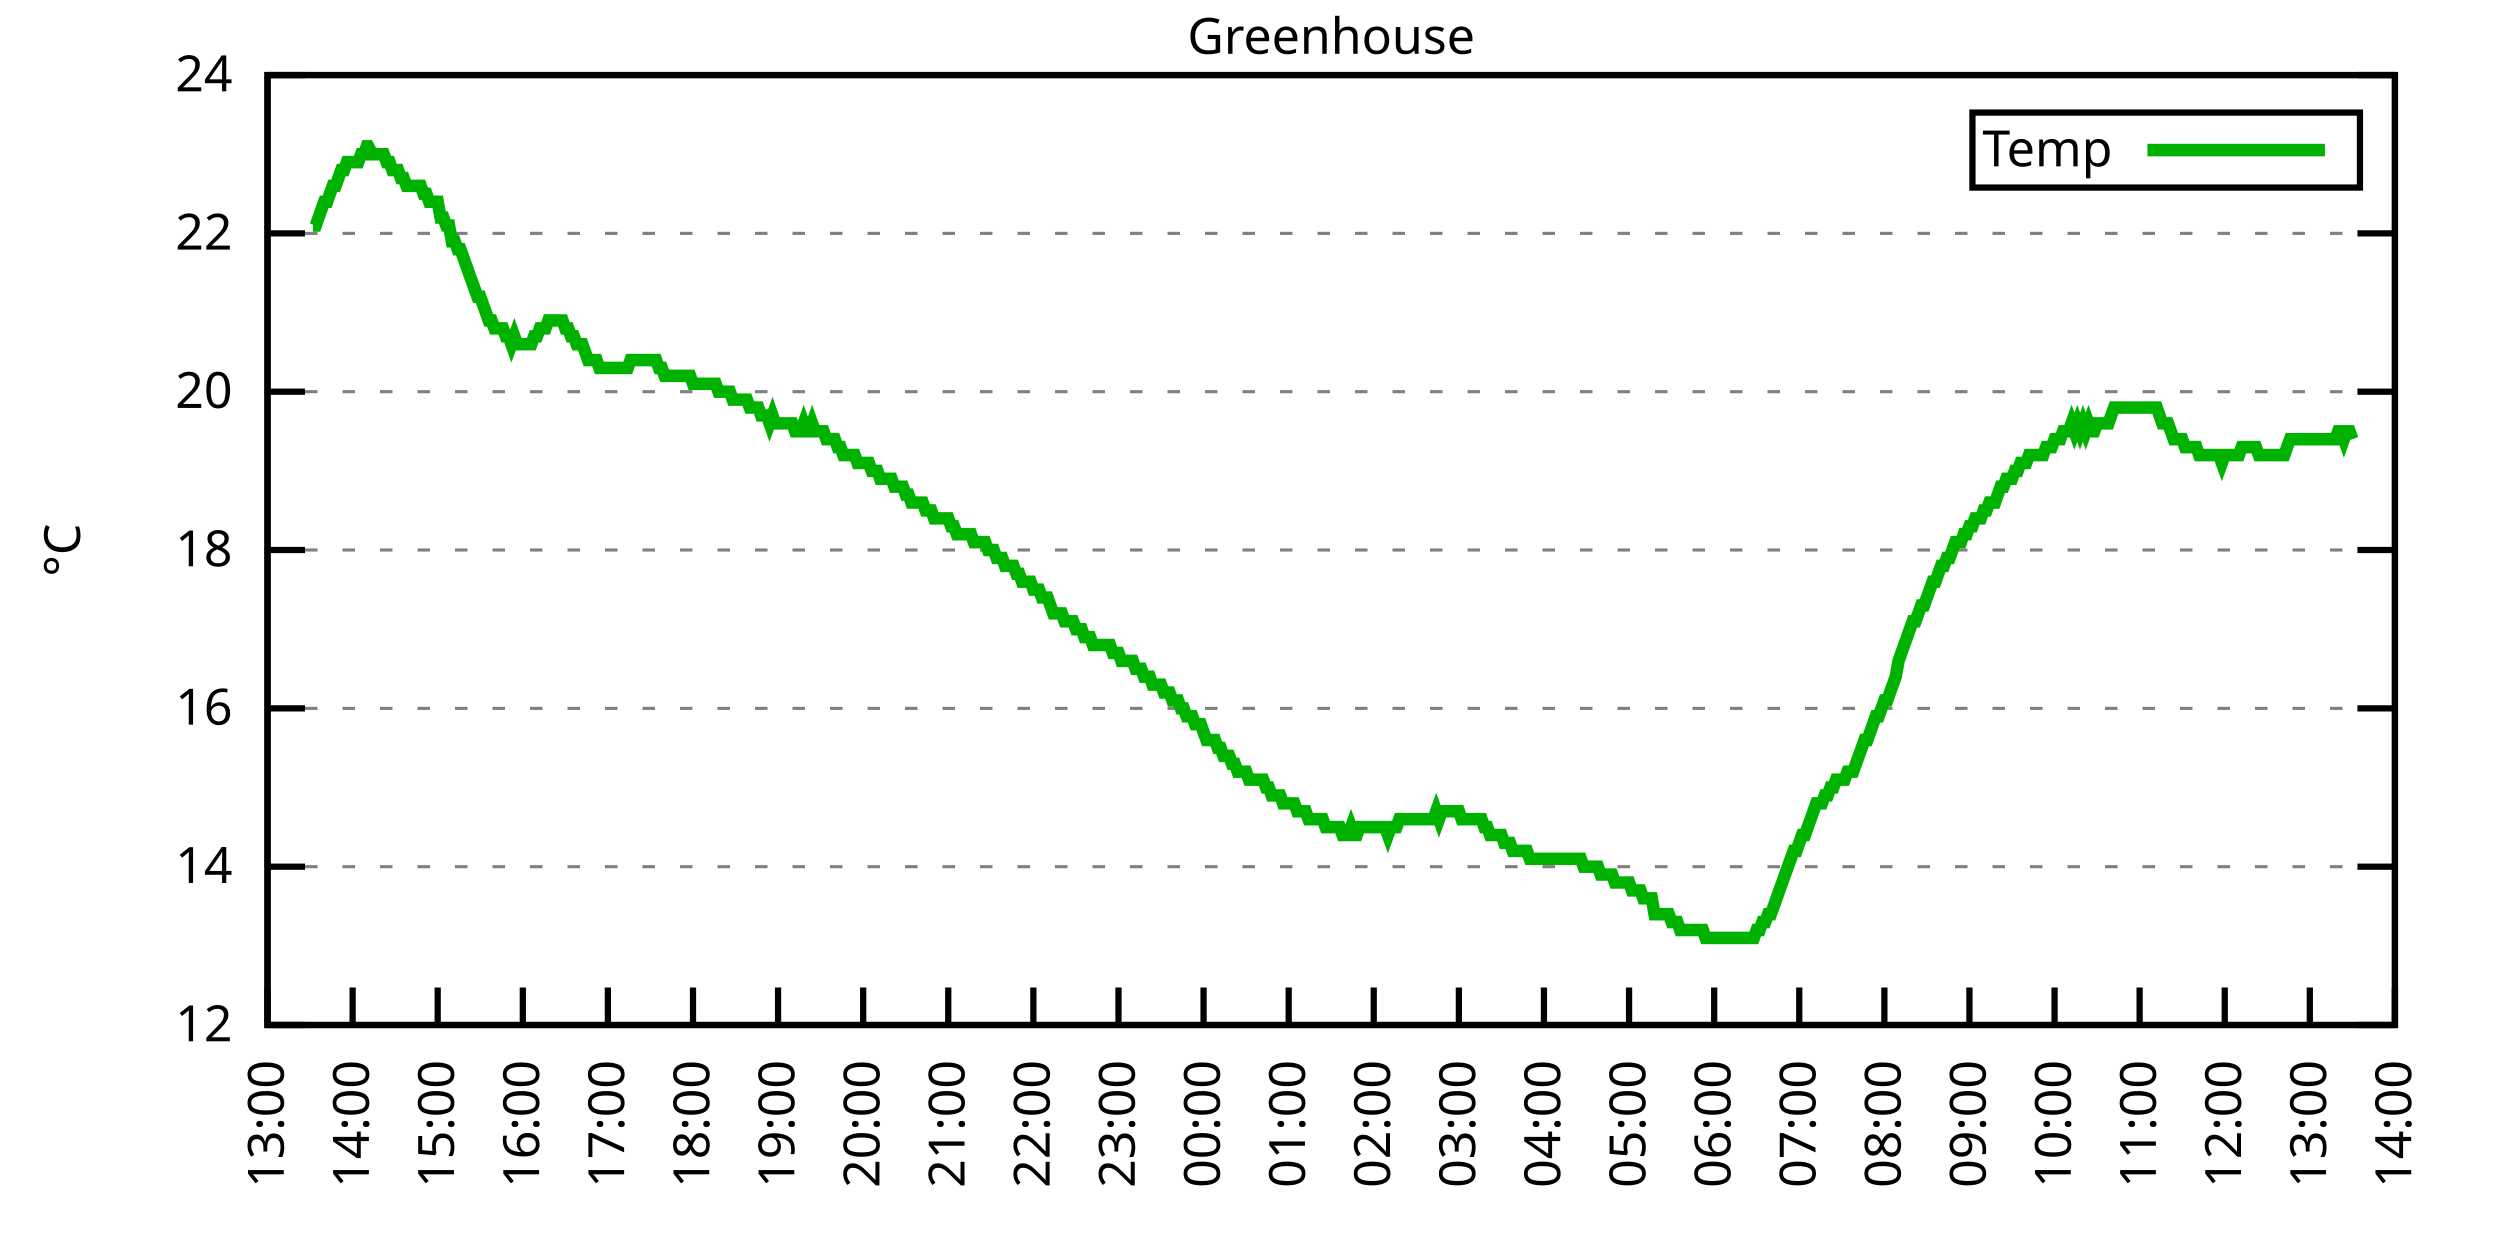
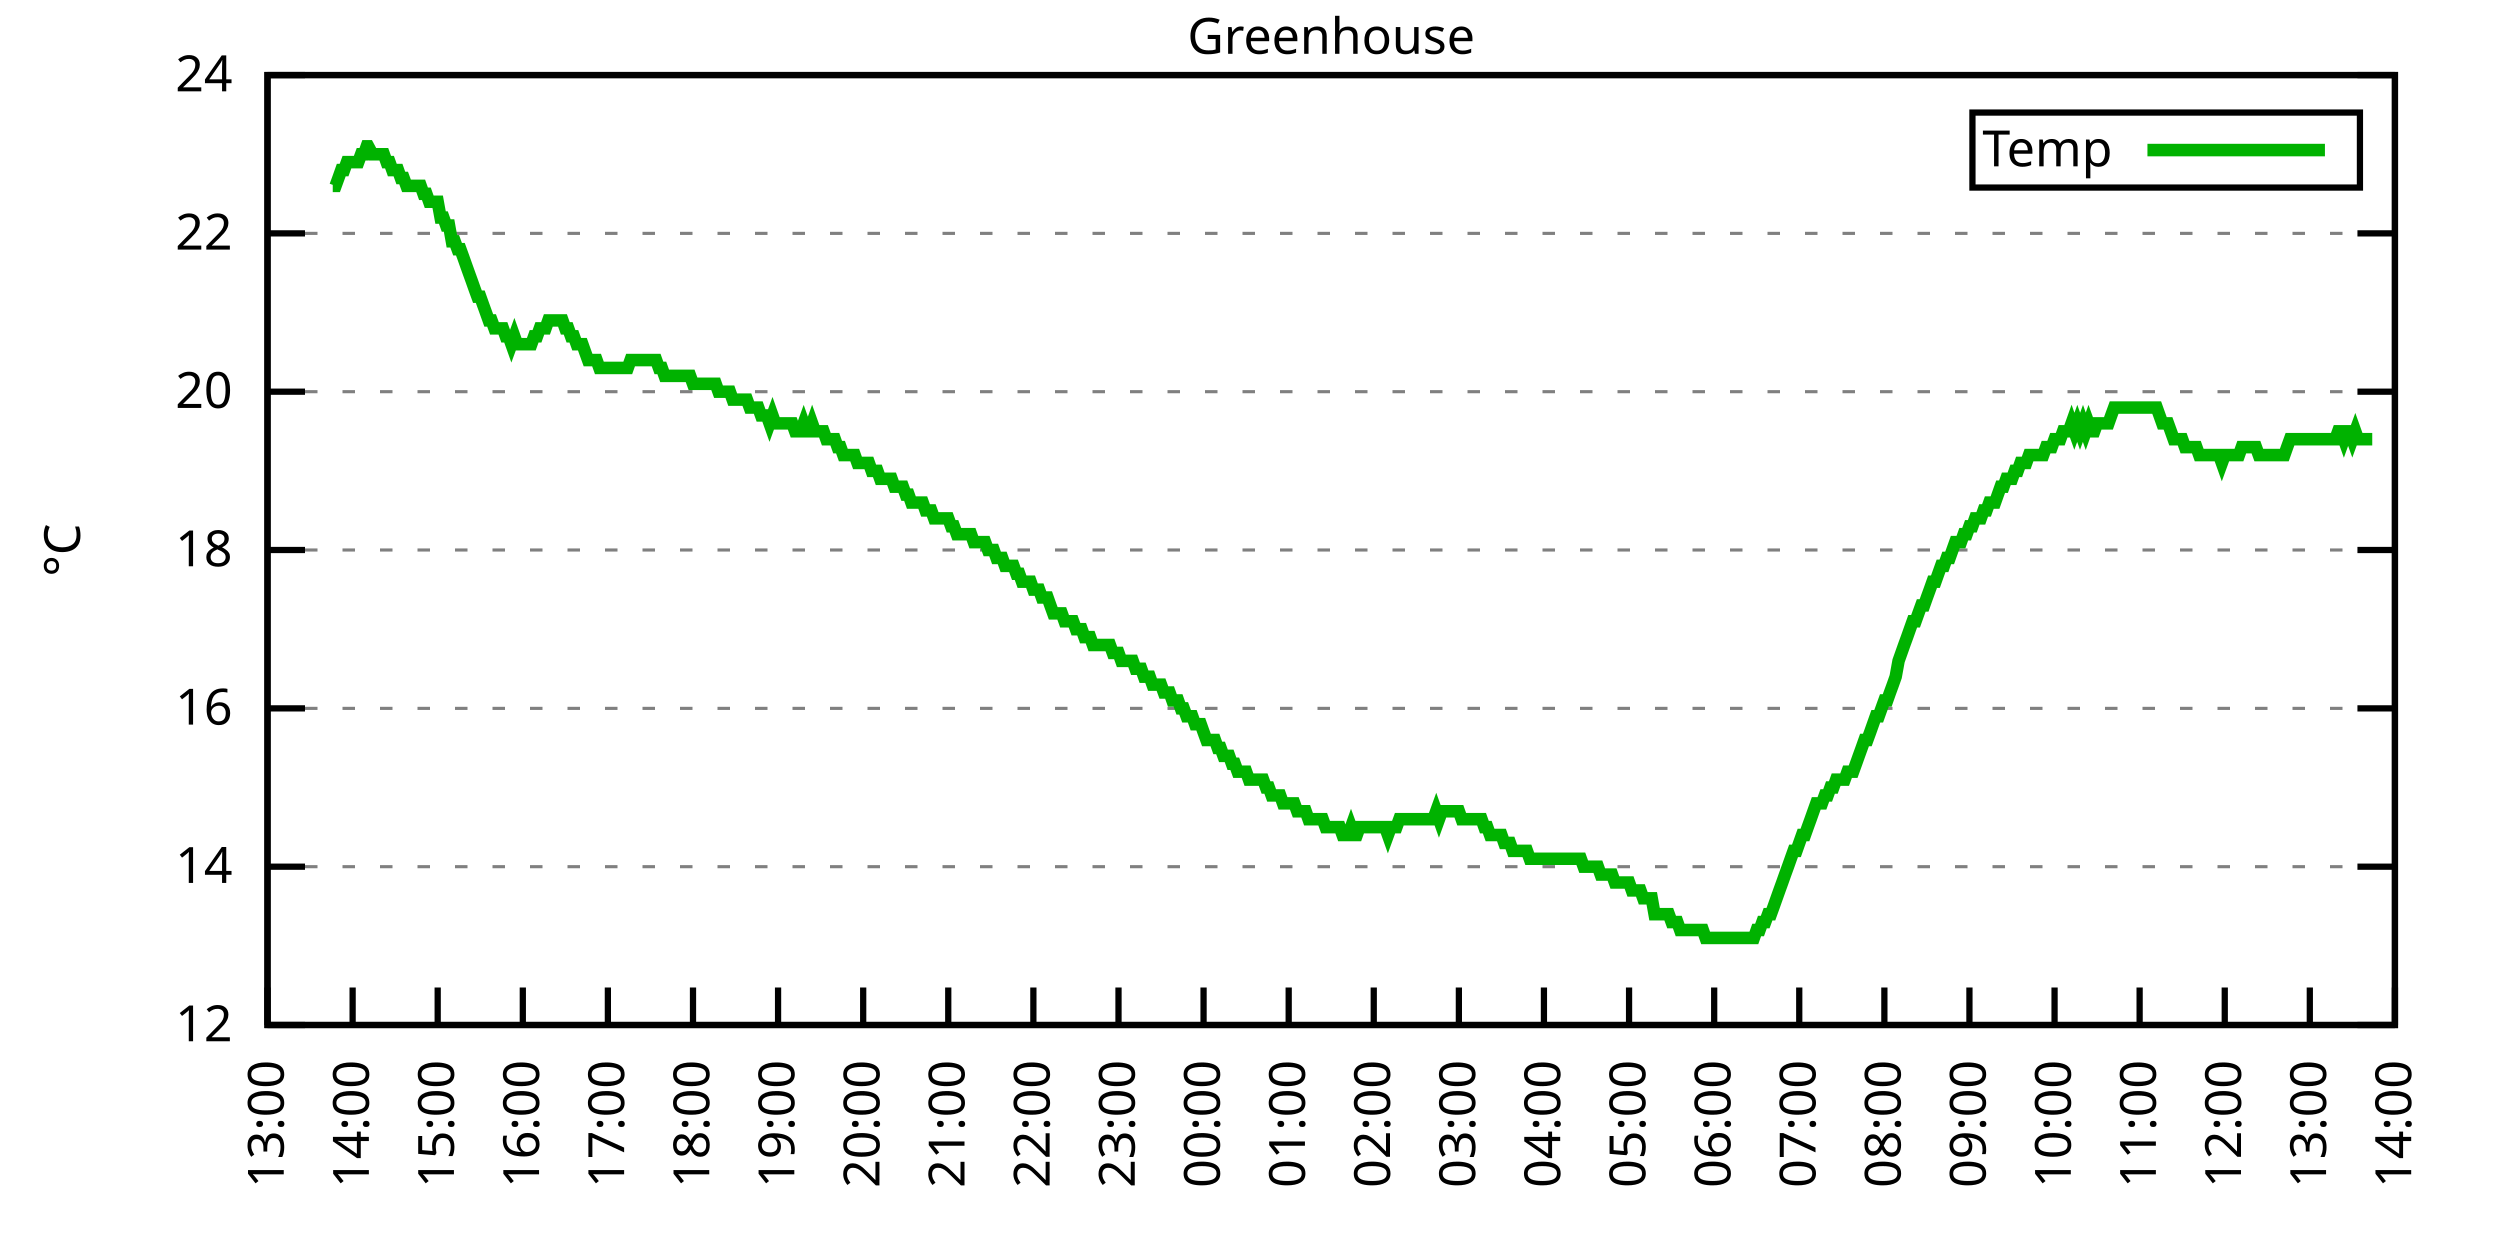
<svg xmlns="http://www.w3.org/2000/svg" xmlns:xlink="http://www.w3.org/1999/xlink" width="400" height="200" viewBox="0 0 400 200">
  <g id="gnuplot_canvas">
    <rect x="0" y="0" width="400" height="200" fill="none" />
    <defs>
      <circle id="gpDot" r="0.5" stroke-width="0.5" stroke="currentColor" />
      <path id="gpPt0" stroke-width="0.333" stroke="currentColor" d="M-1,0 h2 M0,-1 v2" />
      <path id="gpPt1" stroke-width="0.333" stroke="currentColor" d="M-1,-1 L1,1 M1,-1 L-1,1" />
      <path id="gpPt2" stroke-width="0.333" stroke="currentColor" d="M-1,0 L1,0 M0,-1 L0,1 M-1,-1 L1,1 M-1,1 L1,-1" />
      <rect id="gpPt3" stroke-width="0.333" stroke="currentColor" x="-1" y="-1" width="2" height="2" />
      <rect id="gpPt4" stroke-width="0.333" stroke="currentColor" fill="currentColor" x="-1" y="-1" width="2" height="2" />
      <circle id="gpPt5" stroke-width="0.333" stroke="currentColor" cx="0" cy="0" r="1" />
      <use xlink:href="#gpPt5" id="gpPt6" fill="currentColor" stroke="none" />
      <path id="gpPt7" stroke-width="0.333" stroke="currentColor" d="M0,-1.33 L-1.33,0.67 L1.33,0.67 z" />
      <use xlink:href="#gpPt7" id="gpPt8" fill="currentColor" stroke="none" />
      <use xlink:href="#gpPt7" id="gpPt9" stroke="currentColor" transform="rotate(180)" />
      <use xlink:href="#gpPt9" id="gpPt10" fill="currentColor" stroke="none" />
      <use xlink:href="#gpPt3" id="gpPt11" stroke="currentColor" transform="rotate(45)" />
      <use xlink:href="#gpPt11" id="gpPt12" fill="currentColor" stroke="none" />
      <path id="gpPt13" stroke-width="0.333" stroke="currentColor" d="M0,1.330 L1.265,0.411 L0.782,-1.067 L-0.782,-1.076 L-1.265,0.411 z" />
      <use xlink:href="#gpPt13" id="gpPt14" fill="currentColor" stroke="none" />
      <filter id="textbox" filterUnits="objectBoundingBox" x="0" y="0" height="1" width="1">
        <feFlood flood-color="white" flood-opacity="1" result="bgnd" />
        <feComposite in="SourceGraphic" in2="bgnd" operator="atop" />
      </filter>
      <filter id="greybox" filterUnits="objectBoundingBox" x="0" y="0" height="1" width="1">
        <feFlood flood-color="lightgrey" flood-opacity="1" result="grey" />
        <feComposite in="SourceGraphic" in2="grey" operator="atop" />
      </filter>
    </defs>
    <g fill="none" color="white" stroke="currentColor" stroke-width="1.00" stroke-linecap="butt" stroke-linejoin="miter">
</g>
    <g fill="none" color="black" stroke="currentColor" stroke-width="1.00" stroke-linecap="butt" stroke-linejoin="miter">
      <g stroke="none" shape-rendering="crispEdges">
        <polygon fill="rgb(255, 255, 255)" points="42.80,164.00 383.18,164.00 383.18,12.02 42.80,12.02 " />
      </g>
    </g>
    <g fill="none" color="black" stroke="currentColor" stroke-width="1.00" stroke-linecap="butt" stroke-linejoin="miter">
</g>
    <g fill="none" color="black" stroke="black" stroke-width="0.50" stroke-linecap="butt" stroke-linejoin="miter">
</g>
    <g fill="none" color="gray" stroke="currentColor" stroke-width="0.50" stroke-linecap="butt" stroke-linejoin="miter">
      <path stroke="gray" stroke-dasharray="2,4" class="gridline" d="M42.80,164.00 L383.19,164.00  " />
    </g>
    <g fill="none" color="gray" stroke="gray" stroke-width="1.00" stroke-linecap="butt" stroke-linejoin="miter">
</g>
    <g fill="none" color="black" stroke="currentColor" stroke-width="1.00" stroke-linecap="butt" stroke-linejoin="miter">
      <path stroke="black" d="M42.80,164.00 L48.80,164.00 M383.19,164.00 L377.19,164.00  " />
      <g transform="translate(37.20,166.60)" stroke="none" fill="black" font-family="Sans" font-size="8.00" text-anchor="end">
        <text>
          <tspan font-family="Sans"> 12</tspan>
        </text>
      </g>
    </g>
    <g fill="none" color="black" stroke="currentColor" stroke-width="1.00" stroke-linecap="butt" stroke-linejoin="miter">
</g>
    <g fill="none" color="black" stroke="black" stroke-width="0.50" stroke-linecap="butt" stroke-linejoin="miter">
</g>
    <g fill="none" color="gray" stroke="currentColor" stroke-width="0.50" stroke-linecap="butt" stroke-linejoin="miter">
      <path stroke="gray" stroke-dasharray="2,4" class="gridline" d="M42.80,138.67 L383.19,138.67  " />
    </g>
    <g fill="none" color="gray" stroke="gray" stroke-width="1.00" stroke-linecap="butt" stroke-linejoin="miter">
</g>
    <g fill="none" color="black" stroke="currentColor" stroke-width="1.00" stroke-linecap="butt" stroke-linejoin="miter">
      <path stroke="black" d="M42.80,138.67 L48.80,138.67 M383.19,138.67 L377.19,138.67  " />
      <g transform="translate(37.20,141.27)" stroke="none" fill="black" font-family="Sans" font-size="8.00" text-anchor="end">
        <text>
          <tspan font-family="Sans"> 14</tspan>
        </text>
      </g>
    </g>
    <g fill="none" color="black" stroke="currentColor" stroke-width="1.00" stroke-linecap="butt" stroke-linejoin="miter">
</g>
    <g fill="none" color="black" stroke="black" stroke-width="0.50" stroke-linecap="butt" stroke-linejoin="miter">
</g>
    <g fill="none" color="gray" stroke="currentColor" stroke-width="0.50" stroke-linecap="butt" stroke-linejoin="miter">
      <path stroke="gray" stroke-dasharray="2,4" class="gridline" d="M42.80,113.34 L383.19,113.34  " />
    </g>
    <g fill="none" color="gray" stroke="gray" stroke-width="1.00" stroke-linecap="butt" stroke-linejoin="miter">
</g>
    <g fill="none" color="black" stroke="currentColor" stroke-width="1.00" stroke-linecap="butt" stroke-linejoin="miter">
      <path stroke="black" d="M42.80,113.34 L48.80,113.34 M383.19,113.34 L377.19,113.34  " />
      <g transform="translate(37.20,115.94)" stroke="none" fill="black" font-family="Sans" font-size="8.00" text-anchor="end">
        <text>
          <tspan font-family="Sans"> 16</tspan>
        </text>
      </g>
    </g>
    <g fill="none" color="black" stroke="currentColor" stroke-width="1.00" stroke-linecap="butt" stroke-linejoin="miter">
</g>
    <g fill="none" color="black" stroke="black" stroke-width="0.50" stroke-linecap="butt" stroke-linejoin="miter">
</g>
    <g fill="none" color="gray" stroke="currentColor" stroke-width="0.50" stroke-linecap="butt" stroke-linejoin="miter">
      <path stroke="gray" stroke-dasharray="2,4" class="gridline" d="M42.80,88.00 L383.19,88.00  " />
    </g>
    <g fill="none" color="gray" stroke="gray" stroke-width="1.00" stroke-linecap="butt" stroke-linejoin="miter">
</g>
    <g fill="none" color="black" stroke="currentColor" stroke-width="1.00" stroke-linecap="butt" stroke-linejoin="miter">
      <path stroke="black" d="M42.80,88.00 L48.80,88.00 M383.19,88.00 L377.19,88.00  " />
      <g transform="translate(37.20,90.60)" stroke="none" fill="black" font-family="Sans" font-size="8.00" text-anchor="end">
        <text>
          <tspan font-family="Sans"> 18</tspan>
        </text>
      </g>
    </g>
    <g fill="none" color="black" stroke="currentColor" stroke-width="1.00" stroke-linecap="butt" stroke-linejoin="miter">
</g>
    <g fill="none" color="black" stroke="black" stroke-width="0.50" stroke-linecap="butt" stroke-linejoin="miter">
</g>
    <g fill="none" color="gray" stroke="currentColor" stroke-width="0.50" stroke-linecap="butt" stroke-linejoin="miter">
      <path stroke="gray" stroke-dasharray="2,4" class="gridline" d="M42.80,62.67 L383.19,62.67  " />
    </g>
    <g fill="none" color="gray" stroke="gray" stroke-width="1.00" stroke-linecap="butt" stroke-linejoin="miter">
</g>
    <g fill="none" color="black" stroke="currentColor" stroke-width="1.00" stroke-linecap="butt" stroke-linejoin="miter">
      <path stroke="black" d="M42.80,62.67 L48.80,62.67 M383.19,62.67 L377.19,62.67  " />
      <g transform="translate(37.20,65.27)" stroke="none" fill="black" font-family="Sans" font-size="8.00" text-anchor="end">
        <text>
          <tspan font-family="Sans"> 20</tspan>
        </text>
      </g>
    </g>
    <g fill="none" color="black" stroke="currentColor" stroke-width="1.00" stroke-linecap="butt" stroke-linejoin="miter">
</g>
    <g fill="none" color="black" stroke="black" stroke-width="0.50" stroke-linecap="butt" stroke-linejoin="miter">
</g>
    <g fill="none" color="gray" stroke="currentColor" stroke-width="0.50" stroke-linecap="butt" stroke-linejoin="miter">
      <path stroke="gray" stroke-dasharray="2,4" class="gridline" d="M42.80,37.34 L383.19,37.34  " />
    </g>
    <g fill="none" color="gray" stroke="gray" stroke-width="1.00" stroke-linecap="butt" stroke-linejoin="miter">
</g>
    <g fill="none" color="black" stroke="currentColor" stroke-width="1.00" stroke-linecap="butt" stroke-linejoin="miter">
      <path stroke="black" d="M42.80,37.34 L48.80,37.34 M383.19,37.34 L377.19,37.34  " />
      <g transform="translate(37.20,39.94)" stroke="none" fill="black" font-family="Sans" font-size="8.00" text-anchor="end">
        <text>
          <tspan font-family="Sans"> 22</tspan>
        </text>
      </g>
    </g>
    <g fill="none" color="black" stroke="currentColor" stroke-width="1.00" stroke-linecap="butt" stroke-linejoin="miter">
</g>
    <g fill="none" color="black" stroke="black" stroke-width="0.50" stroke-linecap="butt" stroke-linejoin="miter">
</g>
    <g fill="none" color="gray" stroke="currentColor" stroke-width="0.50" stroke-linecap="butt" stroke-linejoin="miter">
      <path stroke="gray" stroke-dasharray="2,4" class="gridline" d="M42.80,12.01 L383.19,12.01  " />
    </g>
    <g fill="none" color="gray" stroke="gray" stroke-width="1.00" stroke-linecap="butt" stroke-linejoin="miter">
</g>
    <g fill="none" color="black" stroke="currentColor" stroke-width="1.00" stroke-linecap="butt" stroke-linejoin="miter">
      <path stroke="black" d="M42.80,12.01 L48.80,12.01 M383.19,12.01 L377.19,12.01  " />
      <g transform="translate(37.20,14.61)" stroke="none" fill="black" font-family="Sans" font-size="8.00" text-anchor="end">
        <text>
          <tspan font-family="Sans"> 24</tspan>
        </text>
      </g>
    </g>
    <g fill="none" color="black" stroke="currentColor" stroke-width="1.00" stroke-linecap="butt" stroke-linejoin="miter">
      <path stroke="black" d="M42.80,164.00 L42.80,158.00  " />
      <g transform="translate(45.40,169.60) rotate(270.00)" stroke="none" fill="black" font-family="Sans" font-size="8.00" text-anchor="end">
        <text>
          <tspan font-family="Sans">13:00</tspan>
        </text>
      </g>
    </g>
    <g fill="none" color="black" stroke="currentColor" stroke-width="1.00" stroke-linecap="butt" stroke-linejoin="miter">
      <path stroke="black" d="M56.42,164.00 L56.42,158.00  " />
      <g transform="translate(59.02,169.60) rotate(270.00)" stroke="none" fill="black" font-family="Sans" font-size="8.00" text-anchor="end">
        <text>
          <tspan font-family="Sans">14:00</tspan>
        </text>
      </g>
    </g>
    <g fill="none" color="black" stroke="currentColor" stroke-width="1.00" stroke-linecap="butt" stroke-linejoin="miter">
      <path stroke="black" d="M70.03,164.00 L70.03,158.00  " />
      <g transform="translate(72.63,169.60) rotate(270.00)" stroke="none" fill="black" font-family="Sans" font-size="8.00" text-anchor="end">
        <text>
          <tspan font-family="Sans">15:00</tspan>
        </text>
      </g>
    </g>
    <g fill="none" color="black" stroke="currentColor" stroke-width="1.00" stroke-linecap="butt" stroke-linejoin="miter">
      <path stroke="black" d="M83.65,164.00 L83.65,158.00  " />
      <g transform="translate(86.25,169.60) rotate(270.00)" stroke="none" fill="black" font-family="Sans" font-size="8.00" text-anchor="end">
        <text>
          <tspan font-family="Sans">16:00</tspan>
        </text>
      </g>
    </g>
    <g fill="none" color="black" stroke="currentColor" stroke-width="1.00" stroke-linecap="butt" stroke-linejoin="miter">
      <path stroke="black" d="M97.26,164.00 L97.26,158.00  " />
      <g transform="translate(99.86,169.60) rotate(270.00)" stroke="none" fill="black" font-family="Sans" font-size="8.00" text-anchor="end">
        <text>
          <tspan font-family="Sans">17:00</tspan>
        </text>
      </g>
    </g>
    <g fill="none" color="black" stroke="currentColor" stroke-width="1.00" stroke-linecap="butt" stroke-linejoin="miter">
      <path stroke="black" d="M110.88,164.00 L110.88,158.00  " />
      <g transform="translate(113.48,169.60) rotate(270.00)" stroke="none" fill="black" font-family="Sans" font-size="8.00" text-anchor="end">
        <text>
          <tspan font-family="Sans">18:00</tspan>
        </text>
      </g>
    </g>
    <g fill="none" color="black" stroke="currentColor" stroke-width="1.00" stroke-linecap="butt" stroke-linejoin="miter">
      <path stroke="black" d="M124.49,164.00 L124.49,158.00  " />
      <g transform="translate(127.09,169.60) rotate(270.00)" stroke="none" fill="black" font-family="Sans" font-size="8.00" text-anchor="end">
        <text>
          <tspan font-family="Sans">19:00</tspan>
        </text>
      </g>
    </g>
    <g fill="none" color="black" stroke="currentColor" stroke-width="1.00" stroke-linecap="butt" stroke-linejoin="miter">
      <path stroke="black" d="M138.11,164.00 L138.11,158.00  " />
      <g transform="translate(140.71,169.60) rotate(270.00)" stroke="none" fill="black" font-family="Sans" font-size="8.00" text-anchor="end">
        <text>
          <tspan font-family="Sans">20:00</tspan>
        </text>
      </g>
    </g>
    <g fill="none" color="black" stroke="currentColor" stroke-width="1.00" stroke-linecap="butt" stroke-linejoin="miter">
      <path stroke="black" d="M151.72,164.00 L151.72,158.00  " />
      <g transform="translate(154.32,169.60) rotate(270.00)" stroke="none" fill="black" font-family="Sans" font-size="8.00" text-anchor="end">
        <text>
          <tspan font-family="Sans">21:00</tspan>
        </text>
      </g>
    </g>
    <g fill="none" color="black" stroke="currentColor" stroke-width="1.00" stroke-linecap="butt" stroke-linejoin="miter">
      <path stroke="black" d="M165.34,164.00 L165.34,158.00  " />
      <g transform="translate(167.94,169.60) rotate(270.00)" stroke="none" fill="black" font-family="Sans" font-size="8.00" text-anchor="end">
        <text>
          <tspan font-family="Sans">22:00</tspan>
        </text>
      </g>
    </g>
    <g fill="none" color="black" stroke="currentColor" stroke-width="1.00" stroke-linecap="butt" stroke-linejoin="miter">
      <path stroke="black" d="M178.96,164.00 L178.96,158.00  " />
      <g transform="translate(181.56,169.60) rotate(270.00)" stroke="none" fill="black" font-family="Sans" font-size="8.00" text-anchor="end">
        <text>
          <tspan font-family="Sans">23:00</tspan>
        </text>
      </g>
    </g>
    <g fill="none" color="black" stroke="currentColor" stroke-width="1.00" stroke-linecap="butt" stroke-linejoin="miter">
      <path stroke="black" d="M192.57,164.00 L192.57,158.00  " />
      <g transform="translate(195.17,169.60) rotate(270.00)" stroke="none" fill="black" font-family="Sans" font-size="8.00" text-anchor="end">
        <text>
          <tspan font-family="Sans">00:00</tspan>
        </text>
      </g>
    </g>
    <g fill="none" color="black" stroke="currentColor" stroke-width="1.00" stroke-linecap="butt" stroke-linejoin="miter">
      <path stroke="black" d="M206.19,164.00 L206.19,158.00  " />
      <g transform="translate(208.79,169.60) rotate(270.00)" stroke="none" fill="black" font-family="Sans" font-size="8.00" text-anchor="end">
        <text>
          <tspan font-family="Sans">01:00</tspan>
        </text>
      </g>
    </g>
    <g fill="none" color="black" stroke="currentColor" stroke-width="1.00" stroke-linecap="butt" stroke-linejoin="miter">
      <path stroke="black" d="M219.80,164.00 L219.80,158.00  " />
      <g transform="translate(222.40,169.60) rotate(270.00)" stroke="none" fill="black" font-family="Sans" font-size="8.00" text-anchor="end">
        <text>
          <tspan font-family="Sans">02:00</tspan>
        </text>
      </g>
    </g>
    <g fill="none" color="black" stroke="currentColor" stroke-width="1.00" stroke-linecap="butt" stroke-linejoin="miter">
      <path stroke="black" d="M233.42,164.00 L233.42,158.00  " />
      <g transform="translate(236.02,169.60) rotate(270.00)" stroke="none" fill="black" font-family="Sans" font-size="8.00" text-anchor="end">
        <text>
          <tspan font-family="Sans">03:00</tspan>
        </text>
      </g>
    </g>
    <g fill="none" color="black" stroke="currentColor" stroke-width="1.00" stroke-linecap="butt" stroke-linejoin="miter">
      <path stroke="black" d="M247.03,164.00 L247.03,158.00  " />
      <g transform="translate(249.63,169.60) rotate(270.00)" stroke="none" fill="black" font-family="Sans" font-size="8.00" text-anchor="end">
        <text>
          <tspan font-family="Sans">04:00</tspan>
        </text>
      </g>
    </g>
    <g fill="none" color="black" stroke="currentColor" stroke-width="1.00" stroke-linecap="butt" stroke-linejoin="miter">
      <path stroke="black" d="M260.65,164.00 L260.65,158.00  " />
      <g transform="translate(263.25,169.60) rotate(270.00)" stroke="none" fill="black" font-family="Sans" font-size="8.00" text-anchor="end">
        <text>
          <tspan font-family="Sans">05:00</tspan>
        </text>
      </g>
    </g>
    <g fill="none" color="black" stroke="currentColor" stroke-width="1.00" stroke-linecap="butt" stroke-linejoin="miter">
      <path stroke="black" d="M274.27,164.00 L274.27,158.00  " />
      <g transform="translate(276.87,169.60) rotate(270.00)" stroke="none" fill="black" font-family="Sans" font-size="8.00" text-anchor="end">
        <text>
          <tspan font-family="Sans">06:00</tspan>
        </text>
      </g>
    </g>
    <g fill="none" color="black" stroke="currentColor" stroke-width="1.00" stroke-linecap="butt" stroke-linejoin="miter">
      <path stroke="black" d="M287.88,164.00 L287.88,158.00  " />
      <g transform="translate(290.48,169.60) rotate(270.00)" stroke="none" fill="black" font-family="Sans" font-size="8.00" text-anchor="end">
        <text>
          <tspan font-family="Sans">07:00</tspan>
        </text>
      </g>
    </g>
    <g fill="none" color="black" stroke="currentColor" stroke-width="1.00" stroke-linecap="butt" stroke-linejoin="miter">
      <path stroke="black" d="M301.50,164.00 L301.50,158.00  " />
      <g transform="translate(304.10,169.60) rotate(270.00)" stroke="none" fill="black" font-family="Sans" font-size="8.00" text-anchor="end">
        <text>
          <tspan font-family="Sans">08:00</tspan>
        </text>
      </g>
    </g>
    <g fill="none" color="black" stroke="currentColor" stroke-width="1.00" stroke-linecap="butt" stroke-linejoin="miter">
      <path stroke="black" d="M315.11,164.00 L315.11,158.00  " />
      <g transform="translate(317.71,169.60) rotate(270.00)" stroke="none" fill="black" font-family="Sans" font-size="8.00" text-anchor="end">
        <text>
          <tspan font-family="Sans">09:00</tspan>
        </text>
      </g>
    </g>
    <g fill="none" color="black" stroke="currentColor" stroke-width="1.00" stroke-linecap="butt" stroke-linejoin="miter">
      <path stroke="black" d="M328.73,164.00 L328.73,158.00  " />
      <g transform="translate(331.33,169.60) rotate(270.00)" stroke="none" fill="black" font-family="Sans" font-size="8.00" text-anchor="end">
        <text>
          <tspan font-family="Sans">10:00</tspan>
        </text>
      </g>
    </g>
    <g fill="none" color="black" stroke="currentColor" stroke-width="1.00" stroke-linecap="butt" stroke-linejoin="miter">
      <path stroke="black" d="M342.34,164.00 L342.34,158.00  " />
      <g transform="translate(344.94,169.60) rotate(270.00)" stroke="none" fill="black" font-family="Sans" font-size="8.00" text-anchor="end">
        <text>
          <tspan font-family="Sans">11:00</tspan>
        </text>
      </g>
    </g>
    <g fill="none" color="black" stroke="currentColor" stroke-width="1.00" stroke-linecap="butt" stroke-linejoin="miter">
      <path stroke="black" d="M355.96,164.00 L355.96,158.00  " />
      <g transform="translate(358.56,169.60) rotate(270.00)" stroke="none" fill="black" font-family="Sans" font-size="8.00" text-anchor="end">
        <text>
          <tspan font-family="Sans">12:00</tspan>
        </text>
      </g>
    </g>
    <g fill="none" color="black" stroke="currentColor" stroke-width="1.00" stroke-linecap="butt" stroke-linejoin="miter">
      <path stroke="black" d="M369.57,164.00 L369.57,158.00  " />
      <g transform="translate(372.17,169.60) rotate(270.00)" stroke="none" fill="black" font-family="Sans" font-size="8.00" text-anchor="end">
        <text>
          <tspan font-family="Sans">13:00</tspan>
        </text>
      </g>
    </g>
    <g fill="none" color="black" stroke="currentColor" stroke-width="1.00" stroke-linecap="butt" stroke-linejoin="miter">
      <path stroke="black" d="M383.19,164.00 L383.19,158.00  " />
      <g transform="translate(385.79,169.60) rotate(270.00)" stroke="none" fill="black" font-family="Sans" font-size="8.00" text-anchor="end">
        <text>
          <tspan font-family="Sans">14:00</tspan>
        </text>
      </g>
    </g>
    <g fill="none" color="black" stroke="currentColor" stroke-width="1.00" stroke-linecap="butt" stroke-linejoin="miter">
</g>
    <g fill="none" color="black" stroke="currentColor" stroke-width="1.00" stroke-linecap="butt" stroke-linejoin="miter">
      <path stroke="black" d="M42.80,12.01 L42.80,164.00 L383.19,164.00 L383.19,12.01 L42.80,12.01 Z  " />
    </g>
    <g fill="none" color="black" stroke="currentColor" stroke-width="1.00" stroke-linecap="butt" stroke-linejoin="miter">
</g>
    <g fill="none" color="black" stroke="currentColor" stroke-width="1.00" stroke-linecap="butt" stroke-linejoin="miter">
      <path stroke="black" d="M315.59,30.01 L315.59,18.01 L377.59,18.01 L377.59,30.01 L315.59,30.01 Z  " />
    </g>
    <g id="Greenhouse_plot_1">
      <g fill="none" color="white" stroke="black" stroke-width="2.00" stroke-linecap="butt" stroke-linejoin="miter">
</g>
      <g fill="none" color="black" stroke="currentColor" stroke-width="2.00" stroke-linecap="butt" stroke-linejoin="miter">
        <g transform="translate(337.99,26.61)" stroke="none" fill="black" font-family="Sans" font-size="8.00" text-anchor="end">
          <text>
            <tspan font-family="Sans">Temp</tspan>
          </text>
        </g>
      </g>
      <g fill="none" color="black" stroke="currentColor" stroke-width="2.00" stroke-linecap="butt" stroke-linejoin="miter">
-         <path stroke="rgb(  0, 178,   0)" d="M343.59,24.01 L371.99,24.01 M50.06,36.08 L50.52,36.08 L50.97,34.81 L51.42,33.54 L51.88,32.28 L52.33,32.28   L52.78,31.01 L53.24,29.74 L53.69,29.74 L54.15,28.48 L54.60,27.21 L55.05,27.21 L55.51,25.94 L55.96,25.94   L56.42,25.94 L56.87,25.94 L57.32,25.94 L57.78,24.68 L58.23,24.68 L58.68,23.41 L58.91,23.41 L59.59,24.68   L60.05,24.68 L60.50,24.68 L60.95,24.68 L61.41,24.68 L61.86,25.94 L62.32,25.94 L62.77,27.21 L63.22,27.21   L63.68,27.21 L64.13,28.48 L64.58,28.48 L65.04,29.74 L65.49,29.74 L65.95,29.74 L66.40,29.74 L66.85,29.74   L67.31,29.74 L67.76,31.01 L68.22,31.01 L68.67,32.28 L69.12,32.28 L69.58,32.28 L70.03,32.28 L70.49,34.81   L70.94,34.81 L71.39,36.08 L71.85,36.08 L72.30,38.61 L72.75,38.61 L73.21,39.87 L73.66,39.87 L74.12,41.14   L74.57,42.41 L75.02,43.67 L75.48,44.94 L75.93,46.21 L76.39,47.47 L76.84,47.47 L77.29,48.74 L77.75,50.01   L78.20,51.27 L78.65,51.27 L79.11,52.54 L79.56,52.54 L80.02,52.54 L80.47,52.54 L80.92,53.81 L81.38,53.81   L81.83,55.07 L82.29,53.81 L82.74,55.07 L83.19,55.07 L83.65,55.07 L84.10,55.07 L84.55,55.07 L85.01,55.07   L85.46,53.81 L85.92,53.81 L86.37,52.54 L86.82,52.54 L87.28,52.54 L87.73,51.27 L88.19,51.27 L88.64,51.27   L89.09,51.27 L89.55,51.27 L90.00,51.27 L90.45,52.54 L90.91,52.54 L91.36,53.81 L91.82,53.81 L92.27,55.07   L92.72,55.07 L93.18,55.07 L93.63,56.34 L94.09,57.61 L94.54,57.61 L94.99,57.61 L95.45,57.61 L95.90,58.87   L96.35,58.87 L96.81,58.87 L97.26,58.87 L97.72,58.87 L98.17,58.87 L98.62,58.87 L99.08,58.87 L99.53,58.87   L99.99,58.87 L100.44,58.87 L100.89,57.61 L101.35,57.61 L101.80,57.61 L102.25,57.61 L102.71,57.61 L103.16,57.61   L103.62,57.61 L104.07,57.61 L104.52,57.61 L104.98,57.61 L105.43,58.87 L105.89,58.87 L106.34,60.14 L106.79,60.14   L107.25,60.14 L107.70,60.14 L108.15,60.14 L108.61,60.14 L109.06,60.14 L109.52,60.14 L109.97,60.14 L110.42,60.14   L110.88,61.41 L111.33,61.41 L111.79,61.41 L112.24,61.41 L112.69,61.41 L113.15,61.41 L113.60,61.41 L114.05,61.41   L114.51,61.41 L114.96,62.67 L115.42,62.67 L115.87,62.67 L116.32,62.67 L116.78,62.67 L117.23,63.94 L117.69,63.94   L118.14,63.94 L118.59,63.94 L119.05,63.94 L119.50,63.94 L119.96,65.21 L120.41,65.21 L120.86,65.21 L121.32,65.21   L121.77,66.47 L122.22,66.47 L122.68,66.47 L123.13,67.74 L123.59,66.47 L124.04,67.74 L124.49,67.74 L124.95,67.74   L125.40,67.74 L125.86,67.74 L126.31,67.74 L126.76,67.74 L127.22,69.01 L127.67,69.01 L128.12,69.01 L128.58,67.74   L129.03,69.01 L129.49,69.01 L129.94,67.74 L130.39,69.01 L130.85,69.01 L131.30,69.01 L131.76,69.01 L132.21,70.27   L132.66,70.27 L133.12,70.27 L133.57,70.27 L134.02,71.54 L134.48,71.54 L134.93,72.81 L135.39,72.81 L135.84,72.81   L136.29,72.81 L136.75,72.81 L137.20,74.07 L137.66,74.07 L138.11,74.07 L138.56,74.07 L139.02,74.07 L139.47,75.34   L139.92,75.34 L140.38,75.34 L140.83,76.61 L141.29,76.61 L141.74,76.61 L142.19,76.61 L142.65,76.61 L143.10,77.87   L143.56,77.87 L144.01,77.87 L144.46,77.87 L144.92,79.14 L145.37,79.14 L145.82,80.41 L146.28,80.41 L146.73,80.41   L147.19,80.41 L147.64,80.41 L148.09,81.67 L148.55,81.67 L149.00,81.67 L149.46,82.94 L149.91,82.94 L150.36,82.94   L150.82,82.94 L151.27,82.94 L151.72,82.94 L152.18,84.21 L152.63,84.21 L153.09,85.47 L153.54,85.47 L153.99,85.47   L154.45,85.47 L154.90,85.47 L155.36,85.47 L155.81,86.74 L156.26,86.74 L156.72,86.74 L157.17,86.74 L157.62,86.74   L158.08,88.00 L158.53,88.00 L158.99,88.00 L159.44,89.27 L159.89,89.27 L160.35,89.27 L160.80,90.54 L161.26,90.54   L161.71,90.54 L162.16,90.54 L162.62,91.80 L163.07,91.80 L163.52,93.07 L163.98,93.07 L164.43,93.07 L164.89,93.07   L165.34,94.34 L165.79,94.34 L166.25,94.34 L166.70,95.60 L167.16,95.60 L167.61,95.60 L168.06,96.87 L168.52,98.14   L168.97,98.14 L169.43,98.14 L169.88,98.14 L170.33,99.40 L170.79,99.40 L171.24,99.40 L171.69,99.40 L172.15,100.67   L172.60,100.67 L173.06,100.67 L173.51,101.94 L173.96,101.94 L174.42,101.94 L174.87,103.20 L175.33,103.20 L175.78,103.20   L176.23,103.20 L176.69,103.20 L177.14,103.20 L177.59,103.20 L178.05,104.47 L178.50,104.47 L178.96,104.47 L179.41,105.74   L179.86,105.74 L180.32,105.74 L180.77,105.74 L181.23,105.74 L181.68,107.00 L182.13,107.00 L182.59,107.00 L183.04,108.27   L183.49,108.27 L183.95,108.27 L184.40,109.54 L184.86,109.54 L185.31,109.54 L185.76,109.54 L186.22,110.80 L186.67,110.80   L187.13,110.80 L187.58,112.07 L188.03,112.07 L188.49,112.07 L188.94,113.34 L189.39,113.34 L189.85,114.60 L190.30,114.60   L190.76,114.60 L191.21,115.87 L191.66,115.87 L192.12,115.87 L192.57,117.14 L193.03,118.40 L193.48,118.40 L193.93,118.40   L194.39,118.40 L194.84,119.67 L195.29,119.67 L195.75,120.94 L196.20,120.94 L196.66,120.94 L197.11,122.20 L197.56,122.20   L198.02,123.47 L198.47,123.47 L198.93,123.47 L199.38,123.47 L199.83,124.74 L200.29,124.74 L200.74,124.74 L201.19,124.74   L201.65,124.74 L202.10,124.74 L202.56,126.00 L203.01,126.00 L203.46,127.27 L203.92,127.27 L204.37,127.27 L204.83,127.27   L205.28,128.54 L205.73,128.54 L206.19,128.54 L206.64,128.54 L207.09,128.54 L207.55,129.80 L208.00,129.80 L208.46,129.80   L208.91,129.80 L209.36,131.07 L209.82,131.07 L210.27,131.07 L210.73,131.07 L211.18,131.07 L211.63,131.07 L212.09,132.34   L212.54,132.34 L213.00,132.34 L213.45,132.34 L213.90,132.34 L214.36,132.34 L214.81,133.60 L215.26,133.60 L215.72,133.60   L216.17,132.34 L216.63,133.60 L217.08,133.60 L217.53,132.34 L217.99,132.34 L218.44,132.34 L218.90,132.34 L219.35,132.34   L219.80,132.34 L220.26,132.34 L220.71,132.34 L221.16,132.34 L221.62,132.34 L222.07,133.60 L222.53,132.34 L222.98,132.34   L223.43,132.34 L223.89,131.07 L224.34,131.07 L224.80,131.07 L225.25,131.07 L225.70,131.07 L226.16,131.07 L226.61,131.07   L227.06,131.07 L227.52,131.07 L227.97,131.07 L228.43,131.07 L228.88,131.07 L229.33,131.07 L229.79,129.80 L230.24,131.07   L230.70,129.80 L231.15,129.80 L231.60,129.80 L232.06,129.80 L232.51,129.80 L232.96,129.80 L233.42,129.80 L233.87,131.07   L234.33,131.07 L234.78,131.07 L235.23,131.07 L235.69,131.07 L236.14,131.07 L236.60,131.07 L237.05,131.07 L237.50,132.34   L237.96,132.34 L238.41,133.60 L238.86,133.60 L239.32,133.60 L239.77,133.60 L240.23,133.60 L240.68,134.87 L241.13,134.87   L241.59,134.87 L242.04,136.14 L242.50,136.14 L242.95,136.14 L243.40,136.14 L243.86,136.14 L244.31,136.14 L244.76,137.40   L245.22,137.40 L245.67,137.40 L246.13,137.40 L246.58,137.40 L247.03,137.40 L247.49,137.40 L247.94,137.40 L248.40,137.40   L248.85,137.40 L249.30,137.40 L249.76,137.40 L250.21,137.40 L250.66,137.40 L251.12,137.40 L251.57,137.40 L252.03,137.40   L252.48,137.40 L252.93,137.40 L253.39,138.67 L253.84,138.67 L254.30,138.67 L254.75,138.67 L255.20,138.67 L255.66,138.67   L256.11,139.93 L256.56,139.93 L257.02,139.93 L257.47,139.93 L257.93,139.93 L258.38,141.20 L258.83,141.20 L259.29,141.20   L259.74,141.20 L260.20,141.20 L260.65,141.20 L261.10,142.47 L261.56,142.47 L262.01,142.47 L262.47,142.47 L262.92,143.73   L263.37,143.73 L263.83,143.73 L264.28,143.73 L264.73,146.27 L265.19,146.27 L265.64,146.27 L266.10,146.27 L266.55,146.27   L267.00,146.27 L267.46,147.53 L267.91,147.53 L268.37,147.53 L268.82,148.80 L269.27,148.80 L269.73,148.80 L270.18,148.80   L270.63,148.80 L271.09,148.80 L271.54,148.80 L272.00,148.80 L272.45,148.80 L272.90,150.07 L273.36,150.07 L273.81,150.07   L274.27,150.07 L274.72,150.07 L275.17,150.07 L275.63,150.07 L276.08,150.07 L276.53,150.07 L276.99,150.07 L277.44,150.07   L277.90,150.07 L278.35,150.07 L278.80,150.07 L279.26,150.07 L279.71,150.07 L280.17,150.07 L280.62,150.07 L281.07,148.80   L281.53,148.80 L281.98,147.53 L282.43,147.53 L282.89,146.27 L283.34,146.27 L283.80,145.00 L284.25,143.73 L284.70,142.47   L285.16,141.20 L285.61,139.93 L286.07,138.67 L286.52,137.40 L286.97,136.14 L287.43,136.14 L287.88,134.87 L288.33,133.60   L288.79,133.60 L289.24,132.34 L289.70,131.07 L290.15,129.80 L290.60,128.54 L291.06,128.54 L291.51,128.54 L291.97,127.27   L292.42,127.27 L292.87,126.00 L293.33,126.00 L293.78,124.74 L294.23,124.74 L294.69,124.74 L295.14,124.74 L295.60,123.47   L296.05,123.47 L296.50,123.47 L296.96,122.20 L297.41,120.94 L297.87,119.67 L298.32,118.40 L298.77,118.40 L299.23,117.14   L299.68,115.87 L300.13,114.60 L300.59,114.60 L301.04,113.34 L301.50,112.07 L301.95,112.07 L302.40,110.80 L302.86,109.54   L303.31,108.27 L303.77,105.74 L304.22,104.47 L304.67,103.20 L305.13,101.94 L305.58,100.67 L306.03,99.40 L306.49,99.40   L306.94,98.14 L307.40,96.87 L307.85,96.87 L308.30,95.60 L308.76,94.34 L309.21,93.07 L309.67,93.07 L310.12,91.80   L310.57,90.54 L311.03,90.54 L311.48,89.27 L311.94,89.27 L312.39,88.00 L312.84,86.74 L313.30,86.74 L313.75,86.74   L314.20,85.47 L314.66,85.47 L315.11,84.21 L315.57,84.21 L316.02,82.94 L316.47,82.94 L316.93,82.94 L317.38,81.67   L317.84,81.67 L318.29,80.41 L318.74,80.41 L319.20,80.41 L319.65,79.14 L320.10,77.87 L320.56,77.87 L321.01,76.61   L321.47,76.61 L321.92,76.61 L322.37,75.34 L322.83,75.34 L323.28,74.07 L323.74,74.07 L324.19,74.07 L324.64,72.81   L325.10,72.81 L325.55,72.81 L326.00,72.81 L326.46,72.81 L326.91,72.81 L327.37,71.54 L327.82,71.54 L328.27,71.54   L328.73,70.27 L329.18,70.27 L329.64,70.27 L330.09,69.01 L330.54,69.01 L331.00,69.01 L331.45,67.74 L331.90,69.01   L332.36,67.74 L332.81,69.01 L333.27,67.74 L333.72,69.01 L334.17,67.74 L334.63,69.01 L335.08,69.01 L335.54,67.74   L335.99,67.74 L336.44,67.74 L336.90,67.74 L337.35,67.74 L337.80,66.47 L338.26,65.21 L338.71,65.21 L339.17,65.21   L339.62,65.21 L340.07,65.21 L340.53,65.21 L340.98,65.21 L341.44,65.21 L341.89,65.21 L342.34,65.21 L342.80,65.21   L343.25,65.21 L343.70,65.21 L344.16,65.21 L344.61,65.21 L345.07,65.21 L345.52,66.47 L345.97,67.74 L346.43,67.74   L346.88,67.74 L347.34,69.01 L347.79,70.27 L348.24,70.27 L348.70,70.27 L349.15,70.27 L349.60,71.54 L350.06,71.54   L350.51,71.54 L350.97,71.54 L351.42,71.54 L351.87,72.81 L352.33,72.81 L352.78,72.81 L353.24,72.81 L353.69,72.81   L354.14,72.81 L354.60,72.81 L355.05,72.81 L355.50,74.07 L355.96,72.81 L356.41,72.81 L356.87,72.81 L357.32,72.81   L357.77,72.81 L358.23,72.81 L358.68,71.54 L359.14,71.54 L359.59,71.54 L360.04,71.54 L360.50,71.54 L360.95,71.54   L361.41,72.81 L361.86,72.81 L362.31,72.81 L362.77,72.81 L363.22,72.81 L363.67,72.81 L364.13,72.81 L364.58,72.81   L365.04,72.81 L365.49,72.81 L365.94,71.54 L366.40,70.27 L366.85,70.27 L367.31,70.27 L367.76,70.27 L368.21,70.27   L368.67,70.27 L369.12,70.27 L369.57,70.27 L370.03,70.27 L370.48,70.27 L370.94,70.27 L371.39,70.27 L371.84,70.27   L372.30,70.27 L372.75,70.27 L373.21,70.27 L373.66,70.27 L374.11,69.01 L374.57,69.01 L375.02,70.27 L375.47,69.01   L375.93,69.01 L376.38,70.27  " />
+         <path stroke="rgb(  0, 178,   0)" d="M343.59,24.01 L371.99,24.01 M53.24,29.74 L53.69,29.74 L54.15,28.48 L54.60,27.21 L55.05,27.21 L55.51,25.94   L55.96,25.94 L56.42,25.94 L56.87,25.94 L57.32,25.94 L57.78,24.68 L58.23,24.68 L58.68,23.41 L58.91,23.41   L59.59,24.68 L60.05,24.68 L60.50,24.68 L60.95,24.68 L61.41,24.68 L61.86,25.94 L62.32,25.94 L62.77,27.21   L63.22,27.21 L63.68,27.21 L64.13,28.48 L64.58,28.48 L65.04,29.74 L65.49,29.74 L65.95,29.74 L66.40,29.74   L66.85,29.74 L67.31,29.74 L67.76,31.01 L68.22,31.01 L68.67,32.28 L69.12,32.28 L69.58,32.28 L70.03,32.28   L70.49,34.81 L70.94,34.81 L71.39,36.08 L71.85,36.08 L72.30,38.61 L72.75,38.61 L73.21,39.87 L73.66,39.87   L74.12,41.14 L74.57,42.41 L75.02,43.67 L75.48,44.94 L75.93,46.21 L76.39,47.47 L76.84,47.47 L77.29,48.74   L77.75,50.01 L78.20,51.27 L78.65,51.27 L79.11,52.54 L79.56,52.54 L80.02,52.54 L80.47,52.54 L80.92,53.81   L81.38,53.81 L81.83,55.07 L82.29,53.81 L82.74,55.07 L83.19,55.07 L83.65,55.07 L84.10,55.07 L84.55,55.07   L85.01,55.07 L85.46,53.81 L85.92,53.81 L86.37,52.54 L86.82,52.54 L87.28,52.54 L87.73,51.27 L88.19,51.27   L88.64,51.27 L89.09,51.27 L89.55,51.27 L90.00,51.27 L90.45,52.54 L90.91,52.54 L91.36,53.81 L91.82,53.81   L92.27,55.07 L92.72,55.07 L93.18,55.07 L93.63,56.34 L94.09,57.61 L94.54,57.61 L94.99,57.61 L95.45,57.61   L95.90,58.87 L96.35,58.87 L96.81,58.87 L97.26,58.87 L97.72,58.87 L98.17,58.87 L98.62,58.87 L99.08,58.87   L99.53,58.87 L99.99,58.87 L100.44,58.87 L100.89,57.61 L101.35,57.61 L101.80,57.61 L102.25,57.61 L102.71,57.61   L103.16,57.61 L103.62,57.61 L104.07,57.61 L104.52,57.61 L104.98,57.61 L105.43,58.87 L105.89,58.87 L106.34,60.14   L106.79,60.14 L107.25,60.14 L107.70,60.14 L108.15,60.14 L108.61,60.14 L109.06,60.14 L109.52,60.14 L109.97,60.14   L110.42,60.14 L110.88,61.41 L111.33,61.41 L111.79,61.41 L112.24,61.41 L112.69,61.41 L113.15,61.41 L113.60,61.41   L114.05,61.41 L114.51,61.41 L114.96,62.67 L115.42,62.67 L115.87,62.67 L116.32,62.67 L116.78,62.67 L117.23,63.94   L117.69,63.94 L118.14,63.94 L118.59,63.94 L119.05,63.94 L119.50,63.94 L119.96,65.21 L120.41,65.21 L120.86,65.21   L121.32,65.21 L121.77,66.47 L122.22,66.47 L122.68,66.47 L123.13,67.74 L123.59,66.47 L124.04,67.74 L124.49,67.74   L124.95,67.74 L125.40,67.74 L125.86,67.74 L126.31,67.74 L126.76,67.74 L127.22,69.01 L127.67,69.01 L128.12,69.01   L128.58,67.74 L129.03,69.01 L129.49,69.01 L129.94,67.74 L130.39,69.01 L130.85,69.01 L131.30,69.01 L131.76,69.01   L132.21,70.27 L132.66,70.27 L133.12,70.27 L133.57,70.27 L134.02,71.54 L134.48,71.54 L134.93,72.81 L135.39,72.81   L135.84,72.81 L136.29,72.81 L136.75,72.81 L137.20,74.07 L137.66,74.07 L138.11,74.07 L138.56,74.07 L139.02,74.07   L139.47,75.34 L139.92,75.34 L140.38,75.34 L140.83,76.61 L141.29,76.61 L141.74,76.61 L142.19,76.61 L142.65,76.61   L143.10,77.87 L143.56,77.87 L144.01,77.87 L144.46,77.87 L144.92,79.14 L145.37,79.14 L145.82,80.41 L146.28,80.41   L146.73,80.41 L147.19,80.41 L147.64,80.41 L148.09,81.67 L148.55,81.67 L149.00,81.67 L149.46,82.94 L149.91,82.94   L150.36,82.94 L150.82,82.94 L151.27,82.94 L151.72,82.94 L152.18,84.21 L152.63,84.21 L153.09,85.47 L153.54,85.47   L153.99,85.47 L154.45,85.47 L154.90,85.47 L155.36,85.47 L155.81,86.74 L156.26,86.74 L156.72,86.74 L157.17,86.74   L157.62,86.74 L158.08,88.00 L158.53,88.00 L158.99,88.00 L159.44,89.27 L159.89,89.27 L160.35,89.27 L160.80,90.54   L161.26,90.54 L161.71,90.54 L162.16,90.54 L162.62,91.80 L163.07,91.80 L163.52,93.07 L163.98,93.07 L164.43,93.07   L164.89,93.07 L165.34,94.34 L165.79,94.34 L166.25,94.34 L166.70,95.60 L167.16,95.60 L167.61,95.60 L168.06,96.87   L168.52,98.14 L168.97,98.14 L169.43,98.14 L169.88,98.14 L170.33,99.40 L170.79,99.40 L171.24,99.40 L171.69,99.40   L172.15,100.67 L172.60,100.67 L173.06,100.67 L173.51,101.94 L173.96,101.94 L174.42,101.94 L174.87,103.20 L175.33,103.20   L175.78,103.20 L176.23,103.20 L176.69,103.20 L177.14,103.20 L177.59,103.20 L178.05,104.47 L178.50,104.47 L178.96,104.47   L179.41,105.74 L179.86,105.74 L180.32,105.74 L180.77,105.74 L181.23,105.74 L181.68,107.00 L182.13,107.00 L182.59,107.00   L183.04,108.27 L183.49,108.27 L183.95,108.27 L184.40,109.54 L184.86,109.54 L185.31,109.54 L185.76,109.54 L186.22,110.80   L186.67,110.80 L187.13,110.80 L187.58,112.07 L188.03,112.07 L188.49,112.07 L188.94,113.34 L189.39,113.34 L189.85,114.60   L190.30,114.60 L190.76,114.60 L191.21,115.87 L191.66,115.87 L192.12,115.87 L192.57,117.14 L193.03,118.40 L193.48,118.40   L193.93,118.40 L194.39,118.40 L194.84,119.67 L195.29,119.67 L195.75,120.94 L196.20,120.94 L196.66,120.94 L197.11,122.20   L197.56,122.20 L198.02,123.47 L198.47,123.47 L198.93,123.47 L199.38,123.47 L199.83,124.74 L200.29,124.74 L200.74,124.74   L201.19,124.74 L201.65,124.74 L202.10,124.74 L202.56,126.00 L203.01,126.00 L203.46,127.27 L203.92,127.27 L204.37,127.27   L204.83,127.27 L205.28,128.54 L205.73,128.54 L206.19,128.54 L206.64,128.54 L207.09,128.54 L207.55,129.80 L208.00,129.80   L208.46,129.80 L208.91,129.80 L209.36,131.07 L209.82,131.07 L210.27,131.07 L210.73,131.07 L211.18,131.07 L211.63,131.07   L212.09,132.34 L212.54,132.34 L213.00,132.34 L213.45,132.34 L213.90,132.34 L214.36,132.34 L214.81,133.60 L215.26,133.60   L215.72,133.60 L216.17,132.34 L216.63,133.60 L217.08,133.60 L217.53,132.34 L217.99,132.34 L218.44,132.34 L218.90,132.34   L219.35,132.34 L219.80,132.34 L220.26,132.34 L220.71,132.34 L221.16,132.34 L221.62,132.34 L222.07,133.60 L222.53,132.34   L222.98,132.34 L223.43,132.34 L223.89,131.07 L224.34,131.07 L224.80,131.07 L225.25,131.07 L225.70,131.07 L226.16,131.07   L226.61,131.07 L227.06,131.07 L227.52,131.07 L227.97,131.07 L228.43,131.07 L228.88,131.07 L229.33,131.07 L229.79,129.80   L230.24,131.07 L230.70,129.80 L231.15,129.80 L231.60,129.80 L232.06,129.80 L232.51,129.80 L232.96,129.80 L233.42,129.80   L233.87,131.07 L234.33,131.07 L234.78,131.07 L235.23,131.07 L235.69,131.07 L236.14,131.07 L236.60,131.07 L237.05,131.07   L237.50,132.34 L237.96,132.34 L238.41,133.60 L238.86,133.60 L239.32,133.60 L239.77,133.60 L240.23,133.60 L240.68,134.87   L241.13,134.87 L241.59,134.87 L242.04,136.14 L242.50,136.14 L242.95,136.14 L243.40,136.14 L243.86,136.14 L244.31,136.14   L244.76,137.40 L245.22,137.40 L245.67,137.40 L246.13,137.40 L246.58,137.40 L247.03,137.40 L247.49,137.40 L247.94,137.40   L248.40,137.40 L248.85,137.40 L249.30,137.40 L249.76,137.40 L250.21,137.40 L250.66,137.40 L251.12,137.40 L251.57,137.40   L252.03,137.40 L252.48,137.40 L252.93,137.40 L253.39,138.67 L253.84,138.67 L254.30,138.67 L254.75,138.67 L255.20,138.67   L255.66,138.67 L256.11,139.93 L256.56,139.93 L257.02,139.93 L257.47,139.93 L257.93,139.93 L258.38,141.20 L258.83,141.20   L259.29,141.20 L259.74,141.20 L260.20,141.20 L260.65,141.20 L261.10,142.47 L261.56,142.47 L262.01,142.47 L262.47,142.47   L262.92,143.73 L263.37,143.73 L263.83,143.73 L264.28,143.73 L264.73,146.27 L265.19,146.27 L265.64,146.27 L266.10,146.27   L266.55,146.27 L267.00,146.27 L267.46,147.53 L267.91,147.53 L268.37,147.53 L268.82,148.80 L269.27,148.80 L269.73,148.80   L270.18,148.80 L270.63,148.80 L271.09,148.80 L271.54,148.80 L272.00,148.80 L272.45,148.80 L272.90,150.07 L273.36,150.07   L273.81,150.07 L274.27,150.07 L274.72,150.07 L275.17,150.07 L275.63,150.07 L276.08,150.07 L276.53,150.07 L276.99,150.07   L277.44,150.07 L277.90,150.07 L278.35,150.07 L278.80,150.07 L279.26,150.07 L279.71,150.07 L280.17,150.07 L280.62,150.07   L281.07,148.80 L281.53,148.80 L281.98,147.53 L282.43,147.53 L282.89,146.27 L283.34,146.27 L283.80,145.00 L284.25,143.73   L284.70,142.47 L285.16,141.20 L285.61,139.93 L286.07,138.67 L286.52,137.40 L286.97,136.14 L287.43,136.14 L287.88,134.87   L288.33,133.60 L288.79,133.60 L289.24,132.34 L289.70,131.07 L290.15,129.80 L290.60,128.54 L291.06,128.54 L291.51,128.54   L291.97,127.27 L292.42,127.27 L292.87,126.00 L293.33,126.00 L293.78,124.74 L294.23,124.74 L294.69,124.74 L295.14,124.74   L295.60,123.47 L296.05,123.47 L296.50,123.47 L296.96,122.20 L297.41,120.94 L297.87,119.67 L298.32,118.40 L298.77,118.40   L299.23,117.14 L299.68,115.87 L300.13,114.60 L300.59,114.60 L301.04,113.34 L301.50,112.07 L301.95,112.07 L302.40,110.80   L302.86,109.54 L303.31,108.27 L303.77,105.74 L304.22,104.47 L304.67,103.20 L305.13,101.94 L305.58,100.67 L306.03,99.40   L306.49,99.40 L306.94,98.14 L307.40,96.87 L307.85,96.87 L308.30,95.60 L308.76,94.34 L309.21,93.07 L309.67,93.07   L310.12,91.80 L310.57,90.54 L311.03,90.54 L311.48,89.27 L311.94,89.27 L312.39,88.00 L312.84,86.74 L313.30,86.74   L313.75,86.74 L314.20,85.47 L314.66,85.47 L315.11,84.21 L315.57,84.21 L316.02,82.94 L316.47,82.94 L316.93,82.94   L317.38,81.67 L317.84,81.67 L318.29,80.41 L318.74,80.41 L319.20,80.41 L319.65,79.14 L320.10,77.87 L320.56,77.87   L321.01,76.61 L321.47,76.61 L321.92,76.61 L322.37,75.34 L322.83,75.34 L323.28,74.07 L323.74,74.07 L324.19,74.07   L324.64,72.81 L325.10,72.81 L325.55,72.81 L326.00,72.81 L326.46,72.81 L326.91,72.81 L327.37,71.54 L327.82,71.54   L328.27,71.54 L328.73,70.27 L329.18,70.27 L329.64,70.27 L330.09,69.01 L330.54,69.01 L331.00,69.01 L331.45,67.74   L331.90,69.01 L332.36,67.74 L332.81,69.01 L333.27,67.74 L333.72,69.01 L334.17,67.74 L334.63,69.01 L335.08,69.01   L335.54,67.74 L335.99,67.74 L336.44,67.74 L336.90,67.74 L337.35,67.74 L337.80,66.47 L338.26,65.21 L338.71,65.21   L339.17,65.21 L339.62,65.21 L340.07,65.21 L340.53,65.21 L340.98,65.21 L341.44,65.21 L341.89,65.21 L342.34,65.21   L342.80,65.21 L343.25,65.21 L343.70,65.21 L344.16,65.21 L344.61,65.21 L345.07,65.21 L345.52,66.47 L345.97,67.74   L346.43,67.74 L346.88,67.74 L347.34,69.01 L347.79,70.27 L348.24,70.27 L348.70,70.27 L349.15,70.27 L349.60,71.54   L350.06,71.54 L350.51,71.54 L350.97,71.54 L351.42,71.54 L351.87,72.81 L352.33,72.81 L352.78,72.81 L353.24,72.81   L353.69,72.81 L354.14,72.81 L354.60,72.81 L355.05,72.81 L355.50,74.07 L355.96,72.81 L356.41,72.81 L356.87,72.81   L357.32,72.81 L357.77,72.81 L358.23,72.81 L358.68,71.54 L359.14,71.54 L359.59,71.54 L360.04,71.54 L360.50,71.54   L360.95,71.54 L361.41,72.81 L361.86,72.81 L362.31,72.81 L362.77,72.81 L363.22,72.81 L363.67,72.81 L364.13,72.81   L364.58,72.81 L365.04,72.81 L365.49,72.81 L365.94,71.54 L366.40,70.27 L366.85,70.27 L367.31,70.27 L367.76,70.27   L368.21,70.27 L368.67,70.27 L369.12,70.27 L369.57,70.27 L370.03,70.27 L370.48,70.27 L370.94,70.27 L371.39,70.27   L371.84,70.27 L372.30,70.27 L372.75,70.27 L373.21,70.27 L373.66,70.27 L374.11,69.01 L374.57,69.01 L375.02,70.27   L375.47,69.01 L375.93,69.01 L376.38,70.27 L376.84,69.01 L377.29,70.27 L377.74,70.27 L378.20,70.27 L378.65,70.27   L379.11,70.27 L379.56,70.27  " />
      </g>
    </g>
    <g fill="none" color="black" stroke="currentColor" stroke-width="2.00" stroke-linecap="butt" stroke-linejoin="miter">
</g>
    <g fill="none" color="black" stroke="black" stroke-width="1.00" stroke-linecap="butt" stroke-linejoin="miter">
</g>
    <g fill="none" color="black" stroke="currentColor" stroke-width="1.00" stroke-linecap="butt" stroke-linejoin="miter">
      <path stroke="black" d="M42.80,12.01 L42.80,164.00 L383.19,164.00 L383.19,12.01 L42.80,12.01 Z  " />
      <g transform="translate(12.80,88.01) rotate(270.00)" stroke="none" fill="black" font-family="Sans" font-size="8.00" text-anchor="middle">
        <text>
          <tspan font-family="Sans">°C</tspan>
        </text>
      </g>
    </g>
    <g fill="none" color="black" stroke="currentColor" stroke-width="1.00" stroke-linecap="butt" stroke-linejoin="miter">
</g>
    <g fill="none" color="black" stroke="currentColor" stroke-width="1.00" stroke-linecap="butt" stroke-linejoin="miter">
      <g transform="translate(212.99,8.61)" stroke="none" fill="black" font-family="Sans" font-size="8.00" text-anchor="middle">
        <text>
          <tspan font-family="Sans">Greenhouse</tspan>
        </text>
      </g>
    </g>
    <g fill="none" color="black" stroke="currentColor" stroke-width="1.00" stroke-linecap="butt" stroke-linejoin="miter">
</g>
  </g>
</svg>
